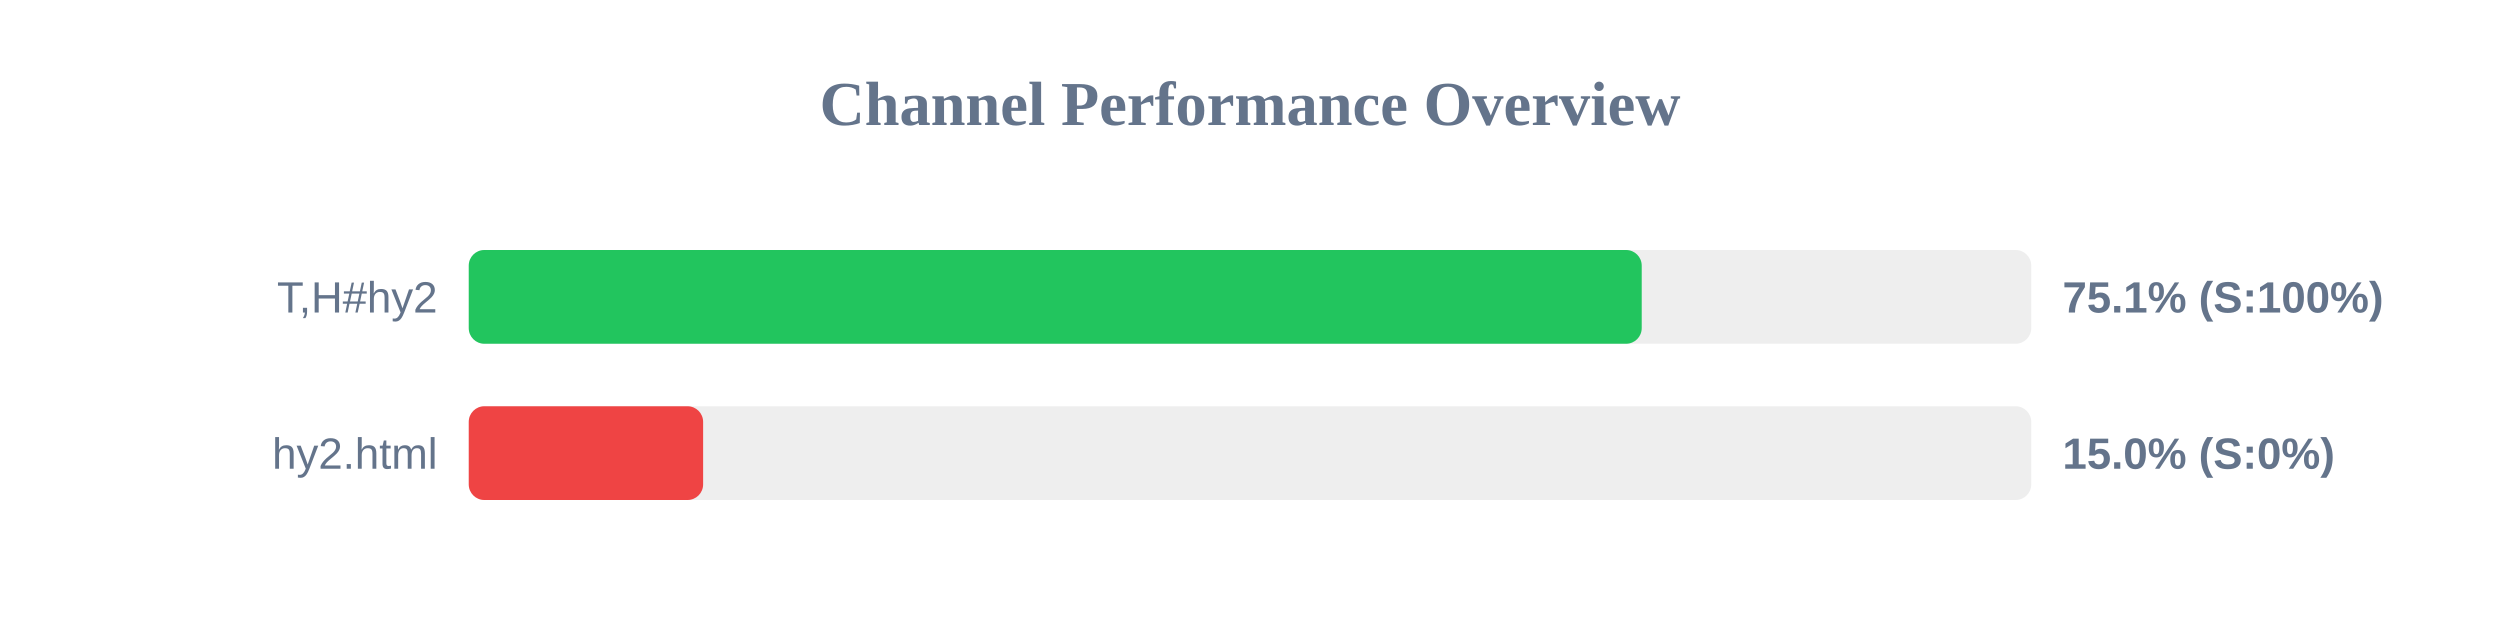
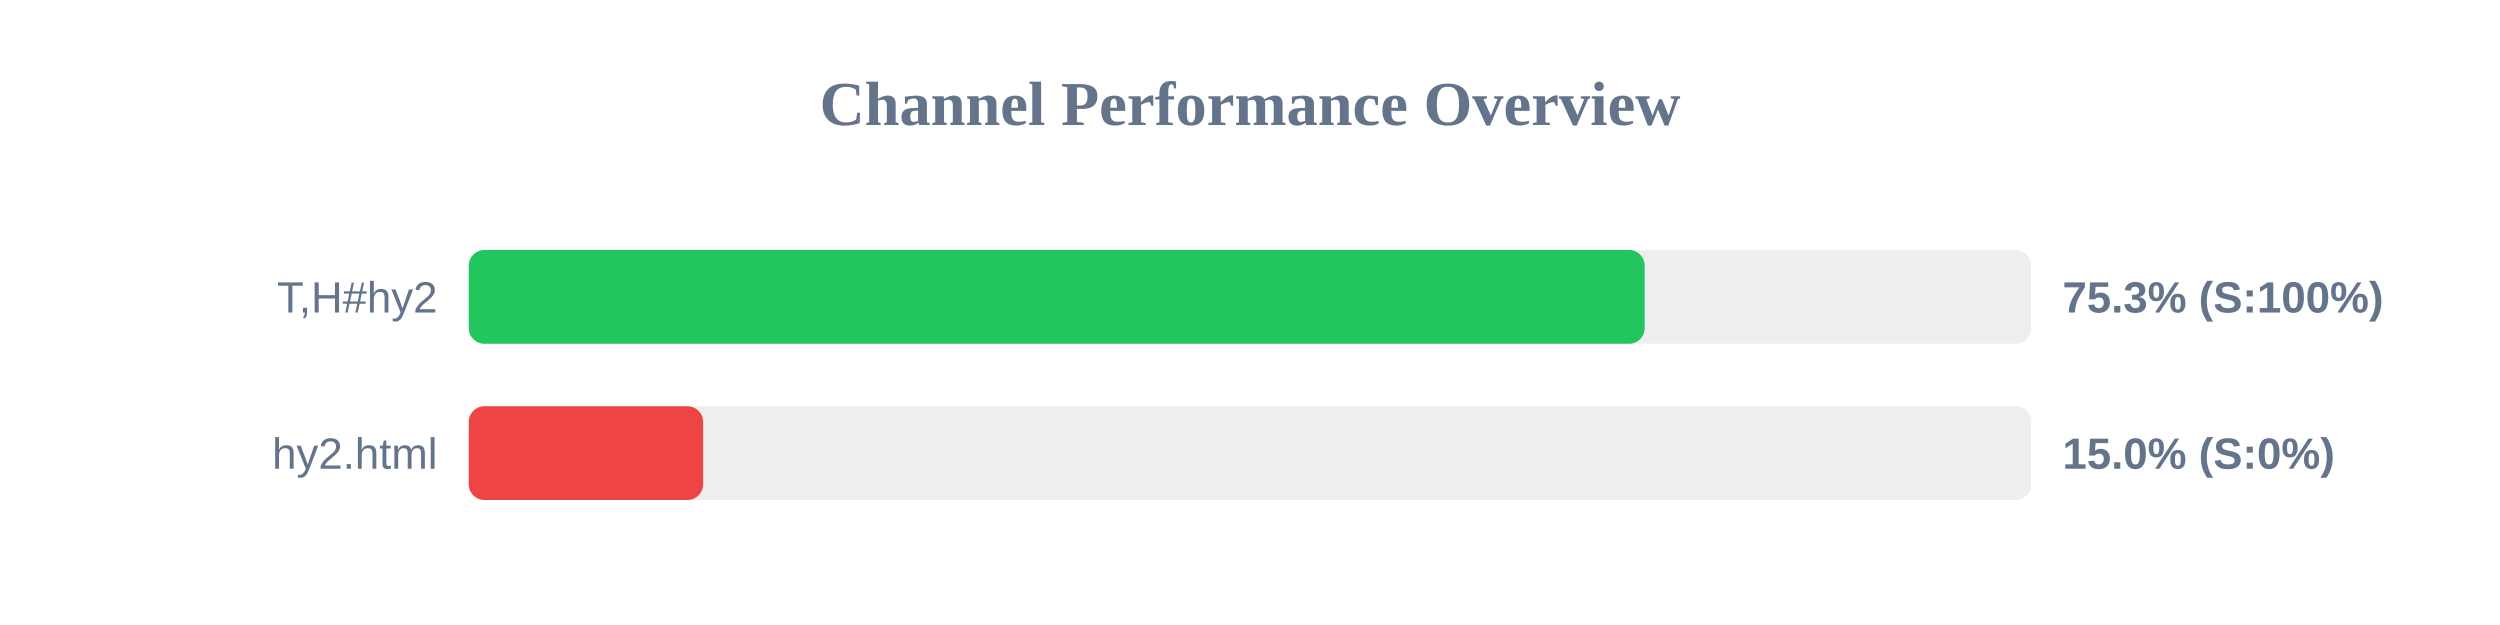
<svg xmlns="http://www.w3.org/2000/svg" width="800" height="200" version="1.1">
  <style>
        .row { font: 14px Arial; fill: #64748b; }
        .score { font: bold 14px Arial; fill: #64748b; }
    </style>
  <text x="400" y="40" text-anchor="middle" font-size="20px" font-weight="bold" fill="#64748b">Channel Performance Overview</text>
  <rect x="150" y="80" width="500" height="30" fill="#eee" rx="5" />
-   <rect x="150" y="80" width="375.35" height="30" fill="#22c55e" rx="5" />
+   <rect x="150" y="80" width="376.3" height="30" fill="#22c55e" rx="5" />
  <text x="140" y="100" text-anchor="end" class="row">T,H#hy2</text>
-   <text x="660" y="100" text-anchor="start" class="score">75.1% (S:100%)</text>
+   <text x="660" y="100" text-anchor="start" class="score">75.3% (S:100%)</text>
  <rect x="150" y="130" width="500" height="30" fill="#eee" rx="5" />
  <rect x="150" y="130" width="75.0" height="30" fill="#ef4444" rx="5" />
  <text x="140" y="150" text-anchor="end" class="row">hy2.html</text>
  <text x="660" y="150" text-anchor="start" class="score">15.0% (S:0%)</text>
</svg>
